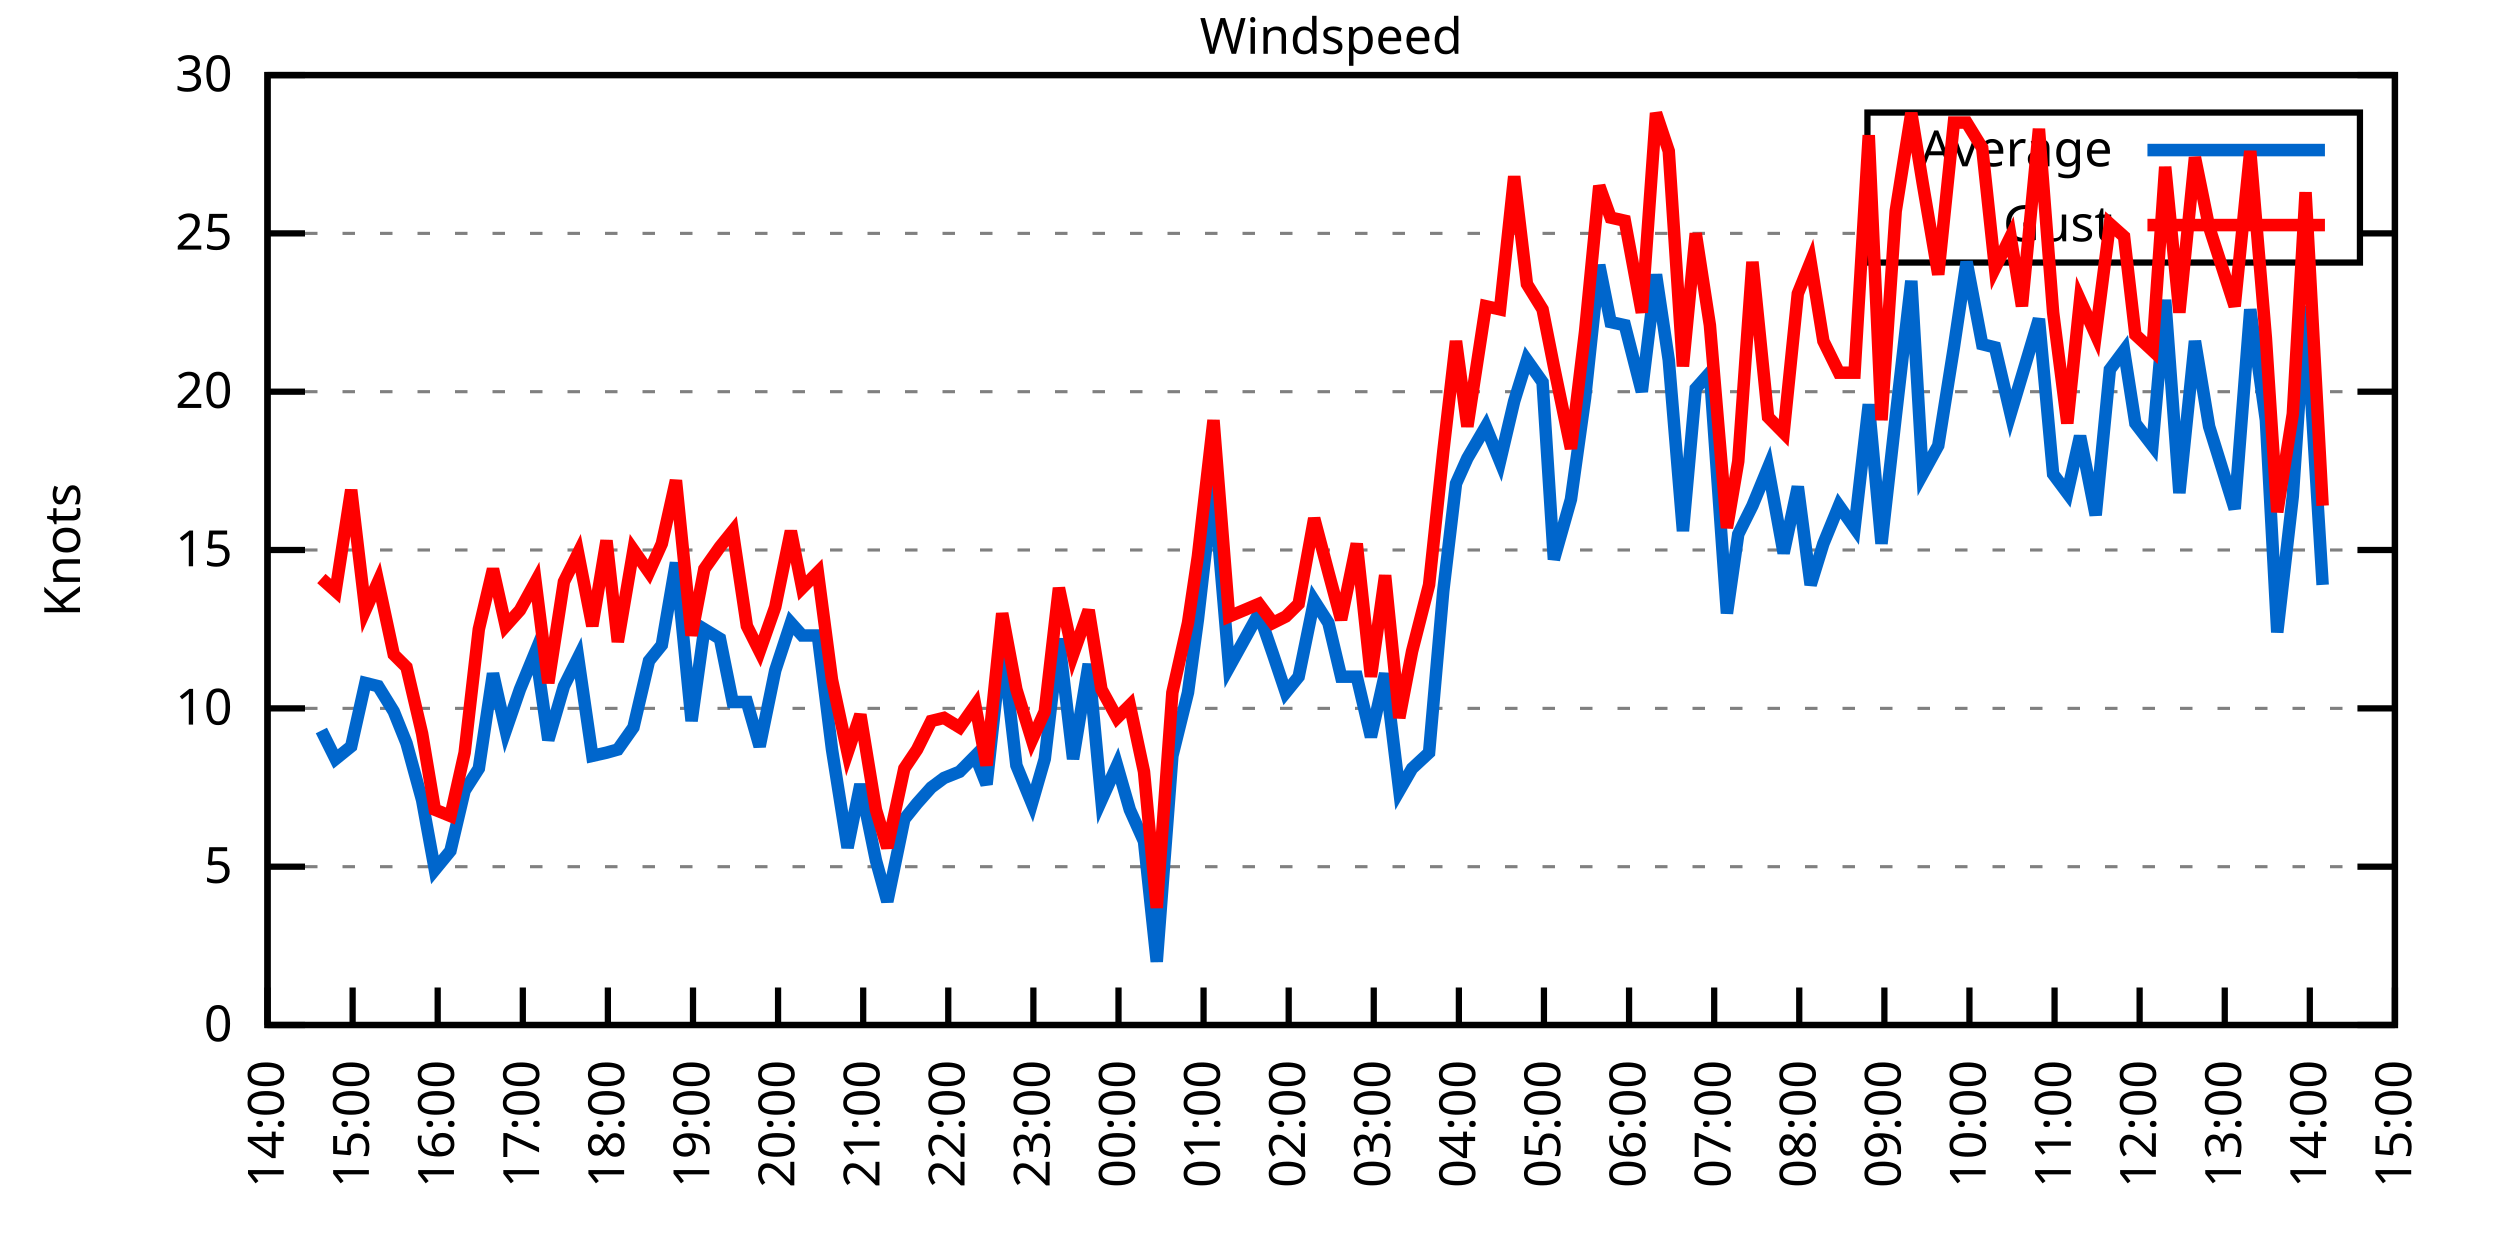
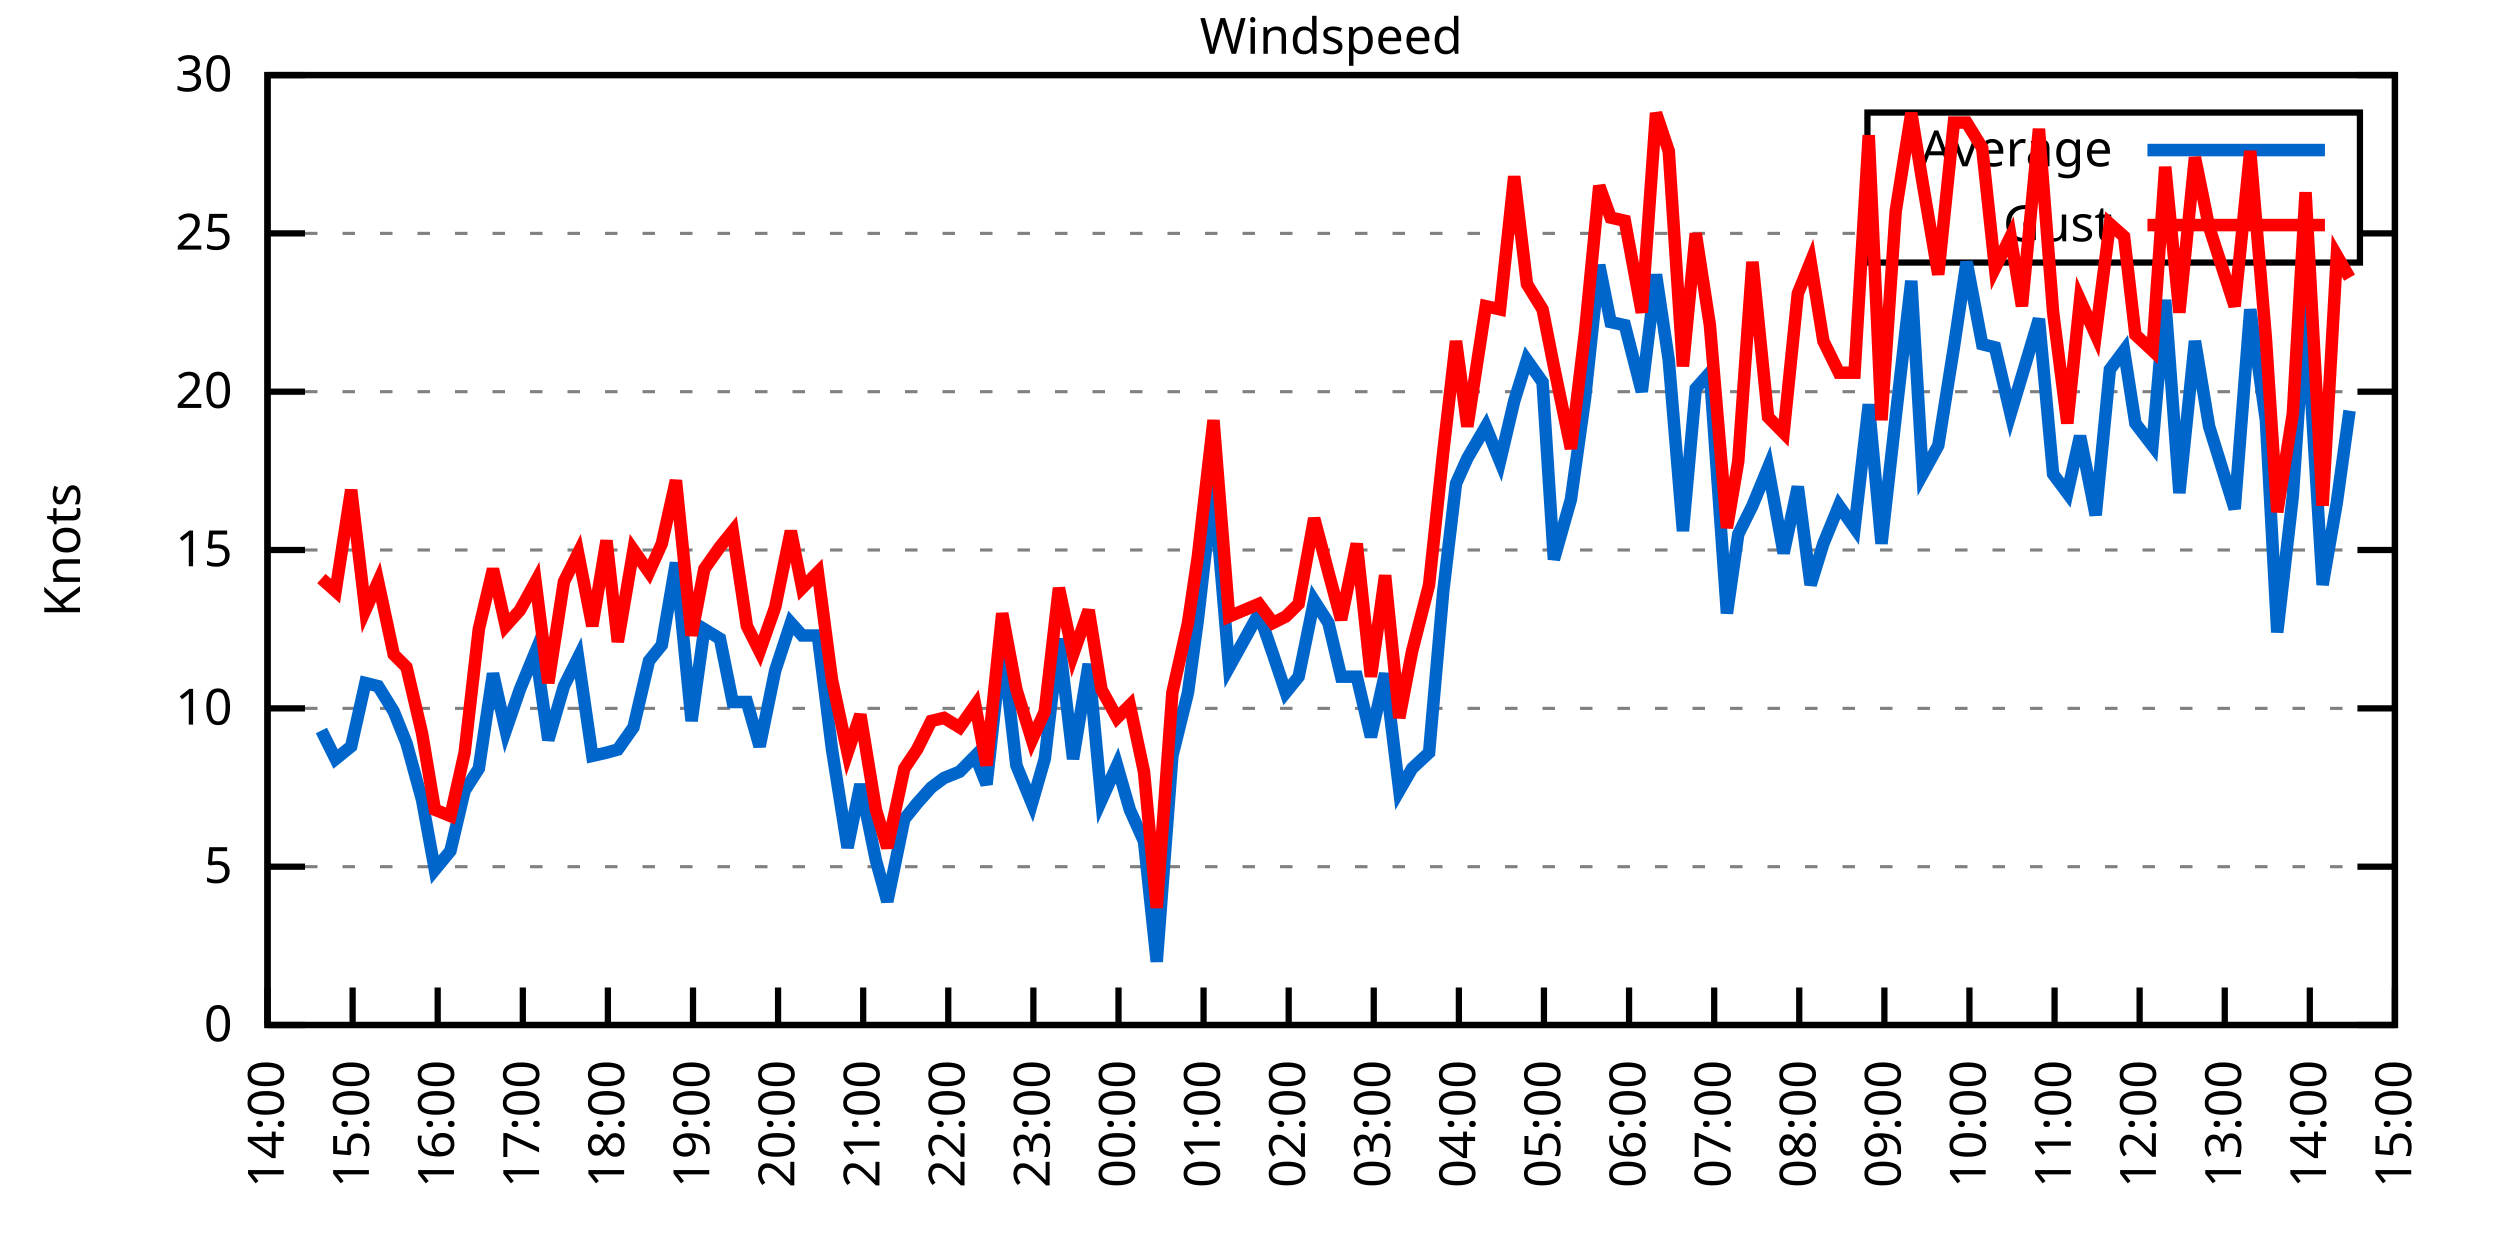
<svg xmlns="http://www.w3.org/2000/svg" xmlns:xlink="http://www.w3.org/1999/xlink" width="400" height="200" viewBox="0 0 400 200">
  <g id="gnuplot_canvas">
    <rect x="0" y="0" width="400" height="200" fill="none" />
    <defs>
      <circle id="gpDot" r="0.5" stroke-width="0.5" stroke="currentColor" />
      <path id="gpPt0" stroke-width="0.333" stroke="currentColor" d="M-1,0 h2 M0,-1 v2" />
      <path id="gpPt1" stroke-width="0.333" stroke="currentColor" d="M-1,-1 L1,1 M1,-1 L-1,1" />
      <path id="gpPt2" stroke-width="0.333" stroke="currentColor" d="M-1,0 L1,0 M0,-1 L0,1 M-1,-1 L1,1 M-1,1 L1,-1" />
      <rect id="gpPt3" stroke-width="0.333" stroke="currentColor" x="-1" y="-1" width="2" height="2" />
      <rect id="gpPt4" stroke-width="0.333" stroke="currentColor" fill="currentColor" x="-1" y="-1" width="2" height="2" />
      <circle id="gpPt5" stroke-width="0.333" stroke="currentColor" cx="0" cy="0" r="1" />
      <use xlink:href="#gpPt5" id="gpPt6" fill="currentColor" stroke="none" />
      <path id="gpPt7" stroke-width="0.333" stroke="currentColor" d="M0,-1.33 L-1.33,0.67 L1.33,0.67 z" />
      <use xlink:href="#gpPt7" id="gpPt8" fill="currentColor" stroke="none" />
      <use xlink:href="#gpPt7" id="gpPt9" stroke="currentColor" transform="rotate(180)" />
      <use xlink:href="#gpPt9" id="gpPt10" fill="currentColor" stroke="none" />
      <use xlink:href="#gpPt3" id="gpPt11" stroke="currentColor" transform="rotate(45)" />
      <use xlink:href="#gpPt11" id="gpPt12" fill="currentColor" stroke="none" />
      <path id="gpPt13" stroke-width="0.333" stroke="currentColor" d="M0,1.330 L1.265,0.411 L0.782,-1.067 L-0.782,-1.076 L-1.265,0.411 z" />
      <use xlink:href="#gpPt13" id="gpPt14" fill="currentColor" stroke="none" />
      <filter id="textbox" filterUnits="objectBoundingBox" x="0" y="0" height="1" width="1">
        <feFlood flood-color="white" flood-opacity="1" result="bgnd" />
        <feComposite in="SourceGraphic" in2="bgnd" operator="atop" />
      </filter>
      <filter id="greybox" filterUnits="objectBoundingBox" x="0" y="0" height="1" width="1">
        <feFlood flood-color="lightgrey" flood-opacity="1" result="grey" />
        <feComposite in="SourceGraphic" in2="grey" operator="atop" />
      </filter>
    </defs>
    <g fill="none" color="white" stroke="currentColor" stroke-width="1.00" stroke-linecap="butt" stroke-linejoin="miter">
</g>
    <g fill="none" color="black" stroke="currentColor" stroke-width="1.00" stroke-linecap="butt" stroke-linejoin="miter">
      <g stroke="none" shape-rendering="crispEdges">
        <polygon fill="rgb(255, 255, 255)" points="42.80,164.00 383.18,164.00 383.18,12.02 42.80,12.02 " />
      </g>
    </g>
    <g fill="none" color="black" stroke="currentColor" stroke-width="1.00" stroke-linecap="butt" stroke-linejoin="miter">
</g>
    <g fill="none" color="black" stroke="black" stroke-width="0.50" stroke-linecap="butt" stroke-linejoin="miter">
</g>
    <g fill="none" color="gray" stroke="currentColor" stroke-width="0.50" stroke-linecap="butt" stroke-linejoin="miter">
      <path stroke="gray" stroke-dasharray="2,4" class="gridline" d="M42.80,164.00 L383.19,164.00  " />
    </g>
    <g fill="none" color="gray" stroke="gray" stroke-width="1.00" stroke-linecap="butt" stroke-linejoin="miter">
</g>
    <g fill="none" color="black" stroke="currentColor" stroke-width="1.00" stroke-linecap="butt" stroke-linejoin="miter">
      <path stroke="black" d="M42.80,164.00 L48.80,164.00 M383.19,164.00 L377.19,164.00  " />
      <g transform="translate(37.20,166.60)" stroke="none" fill="black" font-family="Sans" font-size="8.00" text-anchor="end">
        <text>
          <tspan font-family="Sans"> 0</tspan>
        </text>
      </g>
    </g>
    <g fill="none" color="black" stroke="currentColor" stroke-width="1.00" stroke-linecap="butt" stroke-linejoin="miter">
</g>
    <g fill="none" color="black" stroke="black" stroke-width="0.50" stroke-linecap="butt" stroke-linejoin="miter">
</g>
    <g fill="none" color="gray" stroke="currentColor" stroke-width="0.50" stroke-linecap="butt" stroke-linejoin="miter">
      <path stroke="gray" stroke-dasharray="2,4" class="gridline" d="M42.80,138.67 L383.19,138.67  " />
    </g>
    <g fill="none" color="gray" stroke="gray" stroke-width="1.00" stroke-linecap="butt" stroke-linejoin="miter">
</g>
    <g fill="none" color="black" stroke="currentColor" stroke-width="1.00" stroke-linecap="butt" stroke-linejoin="miter">
      <path stroke="black" d="M42.80,138.67 L48.80,138.67 M383.19,138.67 L377.19,138.67  " />
      <g transform="translate(37.20,141.27)" stroke="none" fill="black" font-family="Sans" font-size="8.00" text-anchor="end">
        <text>
          <tspan font-family="Sans"> 5</tspan>
        </text>
      </g>
    </g>
    <g fill="none" color="black" stroke="currentColor" stroke-width="1.00" stroke-linecap="butt" stroke-linejoin="miter">
</g>
    <g fill="none" color="black" stroke="black" stroke-width="0.50" stroke-linecap="butt" stroke-linejoin="miter">
</g>
    <g fill="none" color="gray" stroke="currentColor" stroke-width="0.50" stroke-linecap="butt" stroke-linejoin="miter">
      <path stroke="gray" stroke-dasharray="2,4" class="gridline" d="M42.80,113.34 L383.19,113.34  " />
    </g>
    <g fill="none" color="gray" stroke="gray" stroke-width="1.00" stroke-linecap="butt" stroke-linejoin="miter">
</g>
    <g fill="none" color="black" stroke="currentColor" stroke-width="1.00" stroke-linecap="butt" stroke-linejoin="miter">
      <path stroke="black" d="M42.80,113.34 L48.80,113.34 M383.19,113.34 L377.19,113.34  " />
      <g transform="translate(37.20,115.94)" stroke="none" fill="black" font-family="Sans" font-size="8.00" text-anchor="end">
        <text>
          <tspan font-family="Sans"> 10</tspan>
        </text>
      </g>
    </g>
    <g fill="none" color="black" stroke="currentColor" stroke-width="1.00" stroke-linecap="butt" stroke-linejoin="miter">
</g>
    <g fill="none" color="black" stroke="black" stroke-width="0.50" stroke-linecap="butt" stroke-linejoin="miter">
</g>
    <g fill="none" color="gray" stroke="currentColor" stroke-width="0.50" stroke-linecap="butt" stroke-linejoin="miter">
      <path stroke="gray" stroke-dasharray="2,4" class="gridline" d="M42.80,88.00 L383.19,88.00  " />
    </g>
    <g fill="none" color="gray" stroke="gray" stroke-width="1.00" stroke-linecap="butt" stroke-linejoin="miter">
</g>
    <g fill="none" color="black" stroke="currentColor" stroke-width="1.00" stroke-linecap="butt" stroke-linejoin="miter">
      <path stroke="black" d="M42.80,88.00 L48.80,88.00 M383.19,88.00 L377.19,88.00  " />
      <g transform="translate(37.20,90.60)" stroke="none" fill="black" font-family="Sans" font-size="8.00" text-anchor="end">
        <text>
          <tspan font-family="Sans"> 15</tspan>
        </text>
      </g>
    </g>
    <g fill="none" color="black" stroke="currentColor" stroke-width="1.00" stroke-linecap="butt" stroke-linejoin="miter">
</g>
    <g fill="none" color="black" stroke="black" stroke-width="0.50" stroke-linecap="butt" stroke-linejoin="miter">
</g>
    <g fill="none" color="gray" stroke="currentColor" stroke-width="0.50" stroke-linecap="butt" stroke-linejoin="miter">
      <path stroke="gray" stroke-dasharray="2,4" class="gridline" d="M42.80,62.67 L383.19,62.67  " />
    </g>
    <g fill="none" color="gray" stroke="gray" stroke-width="1.00" stroke-linecap="butt" stroke-linejoin="miter">
</g>
    <g fill="none" color="black" stroke="currentColor" stroke-width="1.00" stroke-linecap="butt" stroke-linejoin="miter">
      <path stroke="black" d="M42.80,62.67 L48.80,62.67 M383.19,62.67 L377.19,62.67  " />
      <g transform="translate(37.20,65.27)" stroke="none" fill="black" font-family="Sans" font-size="8.00" text-anchor="end">
        <text>
          <tspan font-family="Sans"> 20</tspan>
        </text>
      </g>
    </g>
    <g fill="none" color="black" stroke="currentColor" stroke-width="1.00" stroke-linecap="butt" stroke-linejoin="miter">
</g>
    <g fill="none" color="black" stroke="black" stroke-width="0.50" stroke-linecap="butt" stroke-linejoin="miter">
</g>
    <g fill="none" color="gray" stroke="currentColor" stroke-width="0.50" stroke-linecap="butt" stroke-linejoin="miter">
      <path stroke="gray" stroke-dasharray="2,4" class="gridline" d="M42.80,37.34 L298.79,37.34 M377.59,37.34 L383.19,37.34  " />
    </g>
    <g fill="none" color="gray" stroke="gray" stroke-width="1.00" stroke-linecap="butt" stroke-linejoin="miter">
</g>
    <g fill="none" color="black" stroke="currentColor" stroke-width="1.00" stroke-linecap="butt" stroke-linejoin="miter">
      <path stroke="black" d="M42.80,37.34 L48.80,37.34 M383.19,37.34 L377.19,37.34  " />
      <g transform="translate(37.20,39.94)" stroke="none" fill="black" font-family="Sans" font-size="8.00" text-anchor="end">
        <text>
          <tspan font-family="Sans"> 25</tspan>
        </text>
      </g>
    </g>
    <g fill="none" color="black" stroke="currentColor" stroke-width="1.00" stroke-linecap="butt" stroke-linejoin="miter">
</g>
    <g fill="none" color="black" stroke="black" stroke-width="0.50" stroke-linecap="butt" stroke-linejoin="miter">
</g>
    <g fill="none" color="gray" stroke="currentColor" stroke-width="0.50" stroke-linecap="butt" stroke-linejoin="miter">
      <path stroke="gray" stroke-dasharray="2,4" class="gridline" d="M42.80,12.01 L383.19,12.01  " />
    </g>
    <g fill="none" color="gray" stroke="gray" stroke-width="1.00" stroke-linecap="butt" stroke-linejoin="miter">
</g>
    <g fill="none" color="black" stroke="currentColor" stroke-width="1.00" stroke-linecap="butt" stroke-linejoin="miter">
      <path stroke="black" d="M42.80,12.01 L48.80,12.01 M383.19,12.01 L377.19,12.01  " />
      <g transform="translate(37.20,14.61)" stroke="none" fill="black" font-family="Sans" font-size="8.00" text-anchor="end">
        <text>
          <tspan font-family="Sans"> 30</tspan>
        </text>
      </g>
    </g>
    <g fill="none" color="black" stroke="currentColor" stroke-width="1.00" stroke-linecap="butt" stroke-linejoin="miter">
      <path stroke="black" d="M42.80,164.00 L42.80,158.00  " />
      <g transform="translate(45.40,169.60) rotate(270.00)" stroke="none" fill="black" font-family="Sans" font-size="8.00" text-anchor="end">
        <text>
          <tspan font-family="Sans">14:00</tspan>
        </text>
      </g>
    </g>
    <g fill="none" color="black" stroke="currentColor" stroke-width="1.00" stroke-linecap="butt" stroke-linejoin="miter">
      <path stroke="black" d="M56.42,164.00 L56.42,158.00  " />
      <g transform="translate(59.02,169.60) rotate(270.00)" stroke="none" fill="black" font-family="Sans" font-size="8.00" text-anchor="end">
        <text>
          <tspan font-family="Sans">15:00</tspan>
        </text>
      </g>
    </g>
    <g fill="none" color="black" stroke="currentColor" stroke-width="1.00" stroke-linecap="butt" stroke-linejoin="miter">
      <path stroke="black" d="M70.03,164.00 L70.03,158.00  " />
      <g transform="translate(72.63,169.60) rotate(270.00)" stroke="none" fill="black" font-family="Sans" font-size="8.00" text-anchor="end">
        <text>
          <tspan font-family="Sans">16:00</tspan>
        </text>
      </g>
    </g>
    <g fill="none" color="black" stroke="currentColor" stroke-width="1.00" stroke-linecap="butt" stroke-linejoin="miter">
      <path stroke="black" d="M83.65,164.00 L83.65,158.00  " />
      <g transform="translate(86.25,169.60) rotate(270.00)" stroke="none" fill="black" font-family="Sans" font-size="8.00" text-anchor="end">
        <text>
          <tspan font-family="Sans">17:00</tspan>
        </text>
      </g>
    </g>
    <g fill="none" color="black" stroke="currentColor" stroke-width="1.00" stroke-linecap="butt" stroke-linejoin="miter">
      <path stroke="black" d="M97.26,164.00 L97.26,158.00  " />
      <g transform="translate(99.86,169.60) rotate(270.00)" stroke="none" fill="black" font-family="Sans" font-size="8.00" text-anchor="end">
        <text>
          <tspan font-family="Sans">18:00</tspan>
        </text>
      </g>
    </g>
    <g fill="none" color="black" stroke="currentColor" stroke-width="1.00" stroke-linecap="butt" stroke-linejoin="miter">
      <path stroke="black" d="M110.88,164.00 L110.88,158.00  " />
      <g transform="translate(113.48,169.60) rotate(270.00)" stroke="none" fill="black" font-family="Sans" font-size="8.00" text-anchor="end">
        <text>
          <tspan font-family="Sans">19:00</tspan>
        </text>
      </g>
    </g>
    <g fill="none" color="black" stroke="currentColor" stroke-width="1.00" stroke-linecap="butt" stroke-linejoin="miter">
      <path stroke="black" d="M124.49,164.00 L124.49,158.00  " />
      <g transform="translate(127.09,169.60) rotate(270.00)" stroke="none" fill="black" font-family="Sans" font-size="8.00" text-anchor="end">
        <text>
          <tspan font-family="Sans">20:00</tspan>
        </text>
      </g>
    </g>
    <g fill="none" color="black" stroke="currentColor" stroke-width="1.00" stroke-linecap="butt" stroke-linejoin="miter">
      <path stroke="black" d="M138.11,164.00 L138.11,158.00  " />
      <g transform="translate(140.71,169.60) rotate(270.00)" stroke="none" fill="black" font-family="Sans" font-size="8.00" text-anchor="end">
        <text>
          <tspan font-family="Sans">21:00</tspan>
        </text>
      </g>
    </g>
    <g fill="none" color="black" stroke="currentColor" stroke-width="1.00" stroke-linecap="butt" stroke-linejoin="miter">
      <path stroke="black" d="M151.72,164.00 L151.72,158.00  " />
      <g transform="translate(154.32,169.60) rotate(270.00)" stroke="none" fill="black" font-family="Sans" font-size="8.00" text-anchor="end">
        <text>
          <tspan font-family="Sans">22:00</tspan>
        </text>
      </g>
    </g>
    <g fill="none" color="black" stroke="currentColor" stroke-width="1.00" stroke-linecap="butt" stroke-linejoin="miter">
      <path stroke="black" d="M165.34,164.00 L165.34,158.00  " />
      <g transform="translate(167.94,169.60) rotate(270.00)" stroke="none" fill="black" font-family="Sans" font-size="8.00" text-anchor="end">
        <text>
          <tspan font-family="Sans">23:00</tspan>
        </text>
      </g>
    </g>
    <g fill="none" color="black" stroke="currentColor" stroke-width="1.00" stroke-linecap="butt" stroke-linejoin="miter">
      <path stroke="black" d="M178.96,164.00 L178.96,158.00  " />
      <g transform="translate(181.56,169.60) rotate(270.00)" stroke="none" fill="black" font-family="Sans" font-size="8.00" text-anchor="end">
        <text>
          <tspan font-family="Sans">00:00</tspan>
        </text>
      </g>
    </g>
    <g fill="none" color="black" stroke="currentColor" stroke-width="1.00" stroke-linecap="butt" stroke-linejoin="miter">
      <path stroke="black" d="M192.57,164.00 L192.57,158.00  " />
      <g transform="translate(195.17,169.60) rotate(270.00)" stroke="none" fill="black" font-family="Sans" font-size="8.00" text-anchor="end">
        <text>
          <tspan font-family="Sans">01:00</tspan>
        </text>
      </g>
    </g>
    <g fill="none" color="black" stroke="currentColor" stroke-width="1.00" stroke-linecap="butt" stroke-linejoin="miter">
      <path stroke="black" d="M206.19,164.00 L206.19,158.00  " />
      <g transform="translate(208.79,169.60) rotate(270.00)" stroke="none" fill="black" font-family="Sans" font-size="8.00" text-anchor="end">
        <text>
          <tspan font-family="Sans">02:00</tspan>
        </text>
      </g>
    </g>
    <g fill="none" color="black" stroke="currentColor" stroke-width="1.00" stroke-linecap="butt" stroke-linejoin="miter">
      <path stroke="black" d="M219.80,164.00 L219.80,158.00  " />
      <g transform="translate(222.40,169.60) rotate(270.00)" stroke="none" fill="black" font-family="Sans" font-size="8.00" text-anchor="end">
        <text>
          <tspan font-family="Sans">03:00</tspan>
        </text>
      </g>
    </g>
    <g fill="none" color="black" stroke="currentColor" stroke-width="1.00" stroke-linecap="butt" stroke-linejoin="miter">
      <path stroke="black" d="M233.42,164.00 L233.42,158.00  " />
      <g transform="translate(236.02,169.60) rotate(270.00)" stroke="none" fill="black" font-family="Sans" font-size="8.00" text-anchor="end">
        <text>
          <tspan font-family="Sans">04:00</tspan>
        </text>
      </g>
    </g>
    <g fill="none" color="black" stroke="currentColor" stroke-width="1.00" stroke-linecap="butt" stroke-linejoin="miter">
      <path stroke="black" d="M247.03,164.00 L247.03,158.00  " />
      <g transform="translate(249.63,169.60) rotate(270.00)" stroke="none" fill="black" font-family="Sans" font-size="8.00" text-anchor="end">
        <text>
          <tspan font-family="Sans">05:00</tspan>
        </text>
      </g>
    </g>
    <g fill="none" color="black" stroke="currentColor" stroke-width="1.00" stroke-linecap="butt" stroke-linejoin="miter">
      <path stroke="black" d="M260.65,164.00 L260.65,158.00  " />
      <g transform="translate(263.25,169.60) rotate(270.00)" stroke="none" fill="black" font-family="Sans" font-size="8.00" text-anchor="end">
        <text>
          <tspan font-family="Sans">06:00</tspan>
        </text>
      </g>
    </g>
    <g fill="none" color="black" stroke="currentColor" stroke-width="1.00" stroke-linecap="butt" stroke-linejoin="miter">
      <path stroke="black" d="M274.27,164.00 L274.27,158.00  " />
      <g transform="translate(276.87,169.60) rotate(270.00)" stroke="none" fill="black" font-family="Sans" font-size="8.00" text-anchor="end">
        <text>
          <tspan font-family="Sans">07:00</tspan>
        </text>
      </g>
    </g>
    <g fill="none" color="black" stroke="currentColor" stroke-width="1.00" stroke-linecap="butt" stroke-linejoin="miter">
      <path stroke="black" d="M287.88,164.00 L287.88,158.00  " />
      <g transform="translate(290.48,169.60) rotate(270.00)" stroke="none" fill="black" font-family="Sans" font-size="8.00" text-anchor="end">
        <text>
          <tspan font-family="Sans">08:00</tspan>
        </text>
      </g>
    </g>
    <g fill="none" color="black" stroke="currentColor" stroke-width="1.00" stroke-linecap="butt" stroke-linejoin="miter">
      <path stroke="black" d="M301.50,164.00 L301.50,158.00  " />
      <g transform="translate(304.10,169.60) rotate(270.00)" stroke="none" fill="black" font-family="Sans" font-size="8.00" text-anchor="end">
        <text>
          <tspan font-family="Sans">09:00</tspan>
        </text>
      </g>
    </g>
    <g fill="none" color="black" stroke="currentColor" stroke-width="1.00" stroke-linecap="butt" stroke-linejoin="miter">
      <path stroke="black" d="M315.11,164.00 L315.11,158.00  " />
      <g transform="translate(317.71,169.60) rotate(270.00)" stroke="none" fill="black" font-family="Sans" font-size="8.00" text-anchor="end">
        <text>
          <tspan font-family="Sans">10:00</tspan>
        </text>
      </g>
    </g>
    <g fill="none" color="black" stroke="currentColor" stroke-width="1.00" stroke-linecap="butt" stroke-linejoin="miter">
      <path stroke="black" d="M328.73,164.00 L328.73,158.00  " />
      <g transform="translate(331.33,169.60) rotate(270.00)" stroke="none" fill="black" font-family="Sans" font-size="8.00" text-anchor="end">
        <text>
          <tspan font-family="Sans">11:00</tspan>
        </text>
      </g>
    </g>
    <g fill="none" color="black" stroke="currentColor" stroke-width="1.00" stroke-linecap="butt" stroke-linejoin="miter">
      <path stroke="black" d="M342.34,164.00 L342.34,158.00  " />
      <g transform="translate(344.94,169.60) rotate(270.00)" stroke="none" fill="black" font-family="Sans" font-size="8.00" text-anchor="end">
        <text>
          <tspan font-family="Sans">12:00</tspan>
        </text>
      </g>
    </g>
    <g fill="none" color="black" stroke="currentColor" stroke-width="1.00" stroke-linecap="butt" stroke-linejoin="miter">
      <path stroke="black" d="M355.96,164.00 L355.96,158.00  " />
      <g transform="translate(358.56,169.60) rotate(270.00)" stroke="none" fill="black" font-family="Sans" font-size="8.00" text-anchor="end">
        <text>
          <tspan font-family="Sans">13:00</tspan>
        </text>
      </g>
    </g>
    <g fill="none" color="black" stroke="currentColor" stroke-width="1.00" stroke-linecap="butt" stroke-linejoin="miter">
      <path stroke="black" d="M369.57,164.00 L369.57,158.00  " />
      <g transform="translate(372.17,169.60) rotate(270.00)" stroke="none" fill="black" font-family="Sans" font-size="8.00" text-anchor="end">
        <text>
          <tspan font-family="Sans">14:00</tspan>
        </text>
      </g>
    </g>
    <g fill="none" color="black" stroke="currentColor" stroke-width="1.00" stroke-linecap="butt" stroke-linejoin="miter">
      <path stroke="black" d="M383.19,164.00 L383.19,158.00  " />
      <g transform="translate(385.79,169.60) rotate(270.00)" stroke="none" fill="black" font-family="Sans" font-size="8.00" text-anchor="end">
        <text>
          <tspan font-family="Sans">15:00</tspan>
        </text>
      </g>
    </g>
    <g fill="none" color="black" stroke="currentColor" stroke-width="1.00" stroke-linecap="butt" stroke-linejoin="miter">
</g>
    <g fill="none" color="black" stroke="currentColor" stroke-width="1.00" stroke-linecap="butt" stroke-linejoin="miter">
      <path stroke="black" d="M42.80,12.01 L42.80,164.00 L383.19,164.00 L383.19,12.01 L42.80,12.01 Z  " />
    </g>
    <g fill="none" color="black" stroke="currentColor" stroke-width="1.00" stroke-linecap="butt" stroke-linejoin="miter">
</g>
    <g fill="none" color="black" stroke="currentColor" stroke-width="1.00" stroke-linecap="butt" stroke-linejoin="miter">
      <path stroke="black" d="M298.79,42.01 L298.79,18.01 L377.59,18.01 L377.59,42.01 L298.79,42.01 Z  " />
    </g>
    <g id="Windspeed_plot_1">
      <g fill="none" color="white" stroke="black" stroke-width="2.00" stroke-linecap="butt" stroke-linejoin="miter">
</g>
      <g fill="none" color="black" stroke="currentColor" stroke-width="2.00" stroke-linecap="butt" stroke-linejoin="miter">
        <g transform="translate(337.99,26.61)" stroke="none" fill="black" font-family="Sans" font-size="8.00" text-anchor="end">
          <text>
            <tspan font-family="Sans">Average</tspan>
          </text>
        </g>
      </g>
      <g fill="none" color="black" stroke="currentColor" stroke-width="2.00" stroke-linecap="butt" stroke-linejoin="miter">
-         <path stroke="rgb(  0, 102, 204)" d="M343.59,24.01 L371.99,24.01 M51.42,116.88 L53.69,121.44 L56.19,119.42 L58.46,109.28 L60.50,109.79 L63.00,113.84   L65.04,118.91 L67.54,128.03 L69.58,139.17 L72.07,136.14 L74.34,126.51 L76.61,122.96 L78.88,107.76 L80.92,116.88   L83.19,110.30 L85.69,104.22 L87.73,118.40 L90.23,109.79 L92.50,105.23 L94.77,120.94 L97.04,120.43 L98.85,119.92   L101.35,116.38 L103.84,105.74 L105.89,103.20 L108.15,90.03 L110.65,115.36 L112.69,100.67 L115.19,102.19 L117.23,112.32   L119.50,112.32 L121.54,119.42 L124.04,107.26 L126.54,99.66 L128.35,101.68 L130.85,101.68 L133.12,119.92 L135.61,135.63   L137.66,125.50 L140.15,137.66 L141.97,144.24 L144.69,131.07 L146.73,128.54 L149.00,126.00 L151.04,124.48 L153.54,123.47   L156.04,120.94 L157.85,125.50 L160.35,102.70 L162.62,122.46 L165.11,128.54 L167.16,121.44 L169.43,102.19 L171.69,121.44   L174.19,106.24 L176.23,128.03 L178.73,122.46 L180.77,129.55 L183.04,134.62 L185.08,153.87 L187.58,120.94 L190.08,110.80   L191.66,99.15 L194.16,77.37 L196.66,106.75 L201.42,98.14 L203.69,104.72 L205.73,110.80 L207.78,108.27 L210.27,96.11   L212.54,99.66 L214.58,108.27 L217.08,108.27 L219.35,117.90 L221.62,107.76 L223.89,126.51 L225.93,122.96 L228.65,120.43   L230.92,94.59 L232.96,77.37 L234.78,73.31 L237.73,68.25 L240.00,73.82 L242.27,64.19 L244.31,57.61 L246.81,61.15   L248.62,89.52 L251.35,79.90 L253.61,63.69 L255.88,42.41 L257.70,51.53 L259.97,52.03 L262.69,62.67 L264.96,43.93   L267.00,57.61 L269.27,84.97 L271.32,62.17 L273.58,59.63 L276.31,98.14 L278.12,85.47 L280.39,80.91 L282.89,74.83   L285.38,88.51 L287.65,77.87 L289.70,93.58 L291.74,86.99 L294.23,80.91 L296.73,84.46 L299.00,64.70 L301.04,86.99   L303.31,66.73 L305.81,44.94 L307.62,75.85 L310.12,71.29 L312.62,55.58 L314.66,41.90 L317.15,55.07 L319.20,55.58   L321.69,66.22 L323.51,60.14 L326.23,51.02 L328.50,75.85 L330.77,78.89 L332.81,69.77 L335.31,82.43 L337.58,59.13   L339.85,56.09 L341.66,67.74 L344.39,71.29 L346.43,47.98 L348.70,78.89 L351.19,54.57 L353.46,68.25 L357.55,81.42   L360.04,49.50 L362.54,67.23 L364.36,101.18 L366.85,79.39 L368.89,48.99 L371.62,93.58  " />
+         <path stroke="rgb(  0, 102, 204)" d="M343.59,24.01 L371.99,24.01 M51.42,116.88 L53.69,121.44 L56.19,119.42 L58.46,109.28 L60.50,109.79 L63.00,113.84   L65.04,118.91 L67.54,128.03 L69.58,139.17 L72.07,136.14 L74.34,126.51 L76.61,122.96 L78.88,107.76 L80.92,116.88   L83.19,110.30 L85.69,104.22 L87.73,118.40 L90.23,109.79 L92.50,105.23 L94.77,120.94 L97.04,120.43 L98.85,119.92   L101.35,116.38 L103.84,105.74 L105.89,103.20 L108.15,90.03 L110.65,115.36 L112.69,100.67 L115.19,102.19 L117.23,112.32   L119.50,112.32 L121.54,119.42 L124.04,107.26 L126.54,99.66 L128.35,101.68 L130.85,101.68 L133.12,119.92 L135.61,135.63   L137.66,125.50 L140.15,137.66 L141.97,144.24 L144.69,131.07 L146.73,128.54 L149.00,126.00 L151.04,124.48 L153.54,123.47   L156.04,120.94 L157.85,125.50 L160.35,102.70 L162.62,122.46 L165.11,128.54 L167.16,121.44 L169.43,102.19 L171.69,121.44   L174.19,106.24 L176.23,128.03 L178.73,122.46 L180.77,129.55 L183.04,134.62 L185.08,153.87 L187.58,120.94 L190.08,110.80   L191.66,99.15 L194.16,77.37 L196.66,106.75 L201.42,98.14 L203.69,104.72 L205.73,110.80 L207.78,108.27 L210.27,96.11   L212.54,99.66 L214.58,108.27 L217.08,108.27 L219.35,117.90 L221.62,107.76 L223.89,126.51 L225.93,122.96 L228.65,120.43   L230.92,94.59 L232.96,77.37 L234.78,73.31 L237.73,68.25 L240.00,73.82 L242.27,64.19 L244.31,57.61 L246.81,61.15   L248.62,89.52 L251.35,79.90 L253.61,63.69 L255.88,42.41 L257.70,51.53 L259.97,52.03 L262.69,62.67 L264.96,43.93   L267.00,57.61 L269.27,84.97 L271.32,62.17 L273.58,59.63 L276.31,98.14 L278.12,85.47 L280.39,80.91 L282.89,74.83   L285.38,88.51 L287.65,77.87 L289.70,93.58 L291.74,86.99 L294.23,80.91 L296.73,84.46 L299.00,64.70 L301.04,86.99   L303.31,66.73 L305.81,44.94 L307.62,75.85 L310.12,71.29 L312.62,55.58 L314.66,41.90 L317.15,55.07 L319.20,55.58   L321.69,66.22 L323.51,60.14 L326.23,51.02 L328.50,75.85 L330.77,78.89 L332.81,69.77 L335.31,82.43 L337.58,59.13   L339.85,56.09 L341.66,67.74 L344.39,71.29 L346.43,47.98 L348.70,78.89 L351.19,54.57 L353.46,68.25 L357.55,81.42   L360.04,49.50 L362.54,67.23 L364.36,101.18 L366.85,79.39 L368.89,48.99 L371.62,93.58 L373.89,80.41 L375.93,65.71    " />
      </g>
    </g>
    <g id="Windspeed_plot_2">
      <g fill="none" color="black" stroke="currentColor" stroke-width="2.00" stroke-linecap="butt" stroke-linejoin="miter">
        <g transform="translate(337.99,38.61)" stroke="none" fill="black" font-family="Sans" font-size="8.00" text-anchor="end">
          <text>
            <tspan font-family="Sans">Gust</tspan>
          </text>
        </g>
      </g>
      <g fill="none" color="black" stroke="currentColor" stroke-width="2.00" stroke-linecap="butt" stroke-linejoin="miter">
-         <path stroke="rgb(255,   0,   0)" d="M343.59,36.01 L371.99,36.01 M51.42,92.56 L53.69,94.59 L56.19,78.38 L58.46,97.63 L60.50,93.07 L63.00,104.72   L65.04,106.75 L67.54,117.39 L69.58,129.55 L72.07,130.56 L74.34,120.43 L76.61,100.67 L78.88,91.04 L80.92,100.16   L83.19,97.63 L85.69,93.07 L87.73,109.28 L90.23,93.07 L92.50,88.51 L94.77,100.16 L97.04,86.49 L98.85,102.70   L101.35,88.00 L103.84,91.55 L105.89,86.99 L108.15,76.86 L110.65,101.68 L112.69,91.04 L115.19,87.50 L117.23,84.97   L119.50,100.16 L121.54,104.22 L124.04,97.12 L126.54,84.97 L128.35,94.08 L130.85,91.55 L133.12,108.78 L135.61,120.43   L137.66,114.35 L140.15,129.55 L141.97,135.63 L144.69,122.96 L146.73,119.92 L149.00,115.36 L151.04,114.86 L153.54,116.38   L156.04,112.83 L157.85,122.46 L160.35,98.14 L162.62,110.30 L165.11,118.40 L167.16,113.84 L169.43,94.08 L171.69,104.72   L174.19,97.63 L176.23,110.30 L178.73,114.86 L180.77,112.83 L183.04,123.47 L185.08,145.25 L187.58,110.80 L190.08,99.66   L191.66,89.02 L194.16,67.23 L196.66,98.64 L201.42,96.62 L203.69,99.66 L205.73,98.64 L207.78,96.62 L210.27,82.94   L212.54,91.55 L214.58,99.15 L217.08,86.99 L219.35,108.27 L221.62,92.06 L223.89,114.86 L225.93,104.22 L228.65,93.58   L230.92,72.30 L232.96,54.57 L234.78,68.25 L237.73,48.99 L240.00,49.50 L242.27,28.22 L244.31,45.45 L246.81,49.50   L248.62,58.62 L251.35,71.79 L253.61,53.05 L255.88,29.74 L257.70,34.81 L259.97,35.32 L262.69,50.01 L264.96,18.09   L267.00,24.17 L269.27,58.62 L271.32,37.34 L273.58,52.03 L276.31,84.46 L278.12,73.82 L280.39,41.90 L282.89,66.73   L285.38,69.26 L287.65,46.97 L289.70,41.90 L291.74,54.57 L294.23,59.63 L296.73,59.63 L299.00,21.64 L301.04,67.23   L303.31,33.80 L305.81,18.09 L307.62,29.24 L310.12,43.93 L312.62,19.61 L314.66,19.61 L317.15,23.66 L319.20,42.91   L321.69,37.85 L323.51,48.99 L326.23,20.62 L328.50,50.01 L330.77,67.74 L332.81,47.98 L335.31,53.55 L337.58,35.82   L339.85,37.85 L341.66,53.55 L344.39,56.09 L346.43,26.70 L348.70,50.01 L351.19,25.18 L353.46,36.33 L357.55,48.99   L360.04,24.17 L362.54,54.06 L364.36,81.93 L366.85,66.22 L368.89,30.76 L371.62,80.91  " />
+         <path stroke="rgb(255,   0,   0)" d="M343.59,36.01 L371.99,36.01 M51.42,92.56 L53.69,94.59 L56.19,78.38 L58.46,97.63 L60.50,93.07 L63.00,104.72   L65.04,106.75 L67.54,117.39 L69.58,129.55 L72.07,130.56 L74.34,120.43 L76.61,100.67 L78.88,91.04 L80.92,100.16   L83.19,97.63 L85.69,93.07 L87.73,109.28 L90.23,93.07 L92.50,88.51 L94.77,100.16 L97.04,86.49 L98.85,102.70   L101.35,88.00 L103.84,91.55 L105.89,86.99 L108.15,76.86 L110.65,101.68 L112.69,91.04 L115.19,87.50 L117.23,84.97   L119.50,100.16 L121.54,104.22 L124.04,97.12 L126.54,84.97 L128.35,94.08 L130.85,91.55 L133.12,108.78 L135.61,120.43   L137.66,114.35 L140.15,129.55 L141.97,135.63 L144.69,122.96 L146.73,119.92 L149.00,115.36 L151.04,114.86 L153.54,116.38   L156.04,112.83 L157.85,122.46 L160.35,98.14 L162.62,110.30 L165.11,118.40 L167.16,113.84 L169.43,94.08 L171.69,104.72   L174.19,97.63 L176.23,110.30 L178.73,114.86 L180.77,112.83 L183.04,123.47 L185.08,145.25 L187.58,110.80 L190.08,99.66   L191.66,89.02 L194.16,67.23 L196.66,98.64 L201.42,96.62 L203.69,99.66 L205.73,98.64 L207.78,96.62 L210.27,82.94   L212.54,91.55 L214.58,99.15 L217.08,86.99 L219.35,108.27 L221.62,92.06 L223.89,114.86 L225.93,104.22 L228.65,93.58   L230.92,72.30 L232.96,54.57 L234.78,68.25 L237.73,48.99 L240.00,49.50 L242.27,28.22 L244.31,45.45 L246.81,49.50   L248.62,58.62 L251.35,71.79 L253.61,53.05 L255.88,29.74 L257.70,34.81 L259.97,35.32 L262.69,50.01 L264.96,18.09   L267.00,24.17 L269.27,58.62 L271.32,37.34 L273.58,52.03 L276.31,84.46 L278.12,73.82 L280.39,41.90 L282.89,66.73   L285.38,69.26 L287.65,46.97 L289.70,41.90 L291.74,54.57 L294.23,59.63 L296.73,59.63 L299.00,21.64 L301.04,67.23   L303.31,33.80 L305.81,18.09 L307.62,29.24 L310.12,43.93 L312.62,19.61 L314.66,19.61 L317.15,23.66 L319.20,42.91   L321.69,37.85 L323.51,48.99 L326.23,20.62 L328.50,50.01 L330.77,67.74 L332.81,47.98 L335.31,53.55 L337.58,35.82   L339.85,37.85 L341.66,53.55 L344.39,56.09 L346.43,26.70 L348.70,50.01 L351.19,25.18 L353.46,36.33 L357.55,48.99   L360.04,24.17 L362.54,54.06 L364.36,81.93 L366.85,66.22 L368.89,30.76 L371.62,80.91 L373.89,40.89 L375.93,44.43    " />
      </g>
    </g>
    <g fill="none" color="black" stroke="currentColor" stroke-width="2.00" stroke-linecap="butt" stroke-linejoin="miter">
</g>
    <g fill="none" color="black" stroke="black" stroke-width="1.00" stroke-linecap="butt" stroke-linejoin="miter">
</g>
    <g fill="none" color="black" stroke="currentColor" stroke-width="1.00" stroke-linecap="butt" stroke-linejoin="miter">
      <path stroke="black" d="M42.80,12.01 L42.80,164.00 L383.19,164.00 L383.19,12.01 L42.80,12.01 Z  " />
      <g transform="translate(12.80,88.01) rotate(270.00)" stroke="none" fill="black" font-family="Sans" font-size="8.00" text-anchor="middle">
        <text>
          <tspan font-family="Sans">Knots</tspan>
        </text>
      </g>
    </g>
    <g fill="none" color="black" stroke="currentColor" stroke-width="1.00" stroke-linecap="butt" stroke-linejoin="miter">
</g>
    <g fill="none" color="black" stroke="currentColor" stroke-width="1.00" stroke-linecap="butt" stroke-linejoin="miter">
      <g transform="translate(212.99,8.61)" stroke="none" fill="black" font-family="Sans" font-size="8.00" text-anchor="middle">
        <text>
          <tspan font-family="Sans">Windspeed</tspan>
        </text>
      </g>
    </g>
    <g fill="none" color="black" stroke="currentColor" stroke-width="1.00" stroke-linecap="butt" stroke-linejoin="miter">
</g>
  </g>
</svg>
